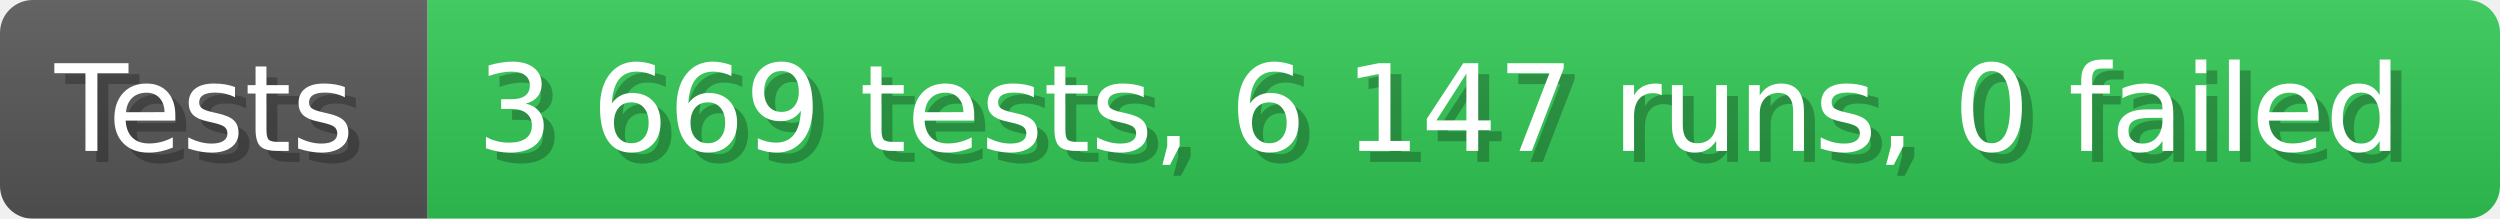
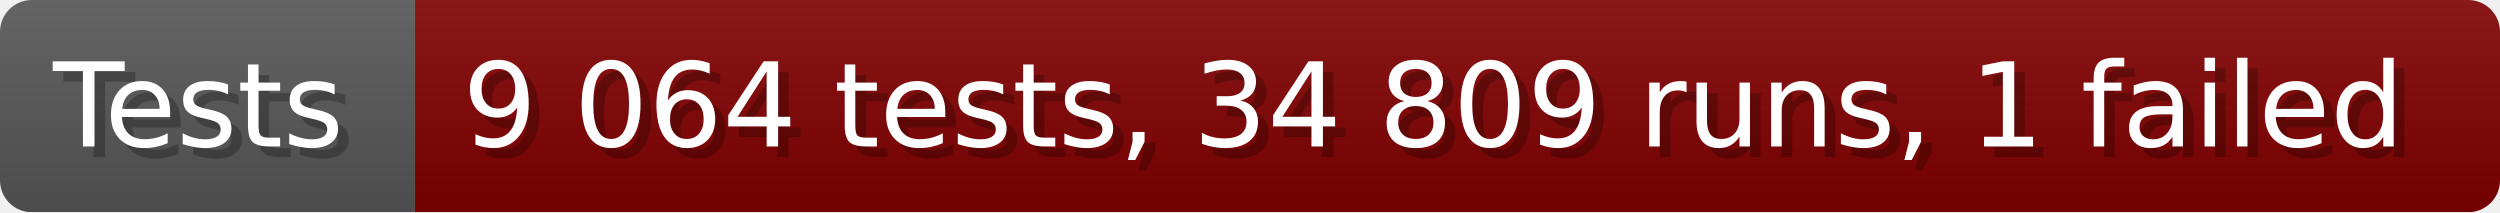
- <svg xmlns="http://www.w3.org/2000/svg" width="228.6" height="20" viewBox="0 0 2286 200" role="img" aria-label="Tests: 3 669 tests, 6 147 runs, 0 failed">
+ <svg xmlns="http://www.w3.org/2000/svg" width="235.6" height="20" viewBox="0 0 2356 200" role="img" aria-label="Tests: 9 064 tests, 34 809 runs, 1 failed">
  <linearGradient id="a" x2="0" y2="100%">
    <stop offset="0" stop-opacity=".1" stop-color="#EEE" />
    <stop offset="1" stop-opacity=".1" />
  </linearGradient>
  <mask id="m">
-     <rect width="2286" height="200" rx="30" fill="#FFF" />
+     <rect width="2356" height="200" rx="30" fill="#FFF" />
  </mask>
  <g mask="url(#m)">
    <rect width="391" height="200" fill="#555" />
-     <rect width="1895" height="200" fill="#31c653" x="391" />
-     <rect width="2286" height="200" fill="url(#a)" />
+     <rect width="1965" height="200" fill="#800000" x="391" />
+     <rect width="2356" height="200" fill="url(#a)" />
  </g>
  <g aria-hidden="true" fill="#fff" text-anchor="start" font-family="Verdana,DejaVu Sans,sans-serif" font-size="110">
    <text x="60" y="148" textLength="291" fill="#000" opacity="0.25">Tests</text>
    <text x="50" y="138" textLength="291">Tests</text>
-     <text x="446" y="148" textLength="1795" fill="#000" opacity="0.25">3 669 tests, 6 147 runs, 0 failed</text>
-     <text x="436" y="138" textLength="1795">3 669 tests, 6 147 runs, 0 failed</text>
+     <text x="446" y="148" textLength="1865" fill="#000" opacity="0.25">9 064 tests, 34 809 runs, 1 failed</text>
+     <text x="436" y="138" textLength="1865">9 064 tests, 34 809 runs, 1 failed</text>
  </g>
</svg>
